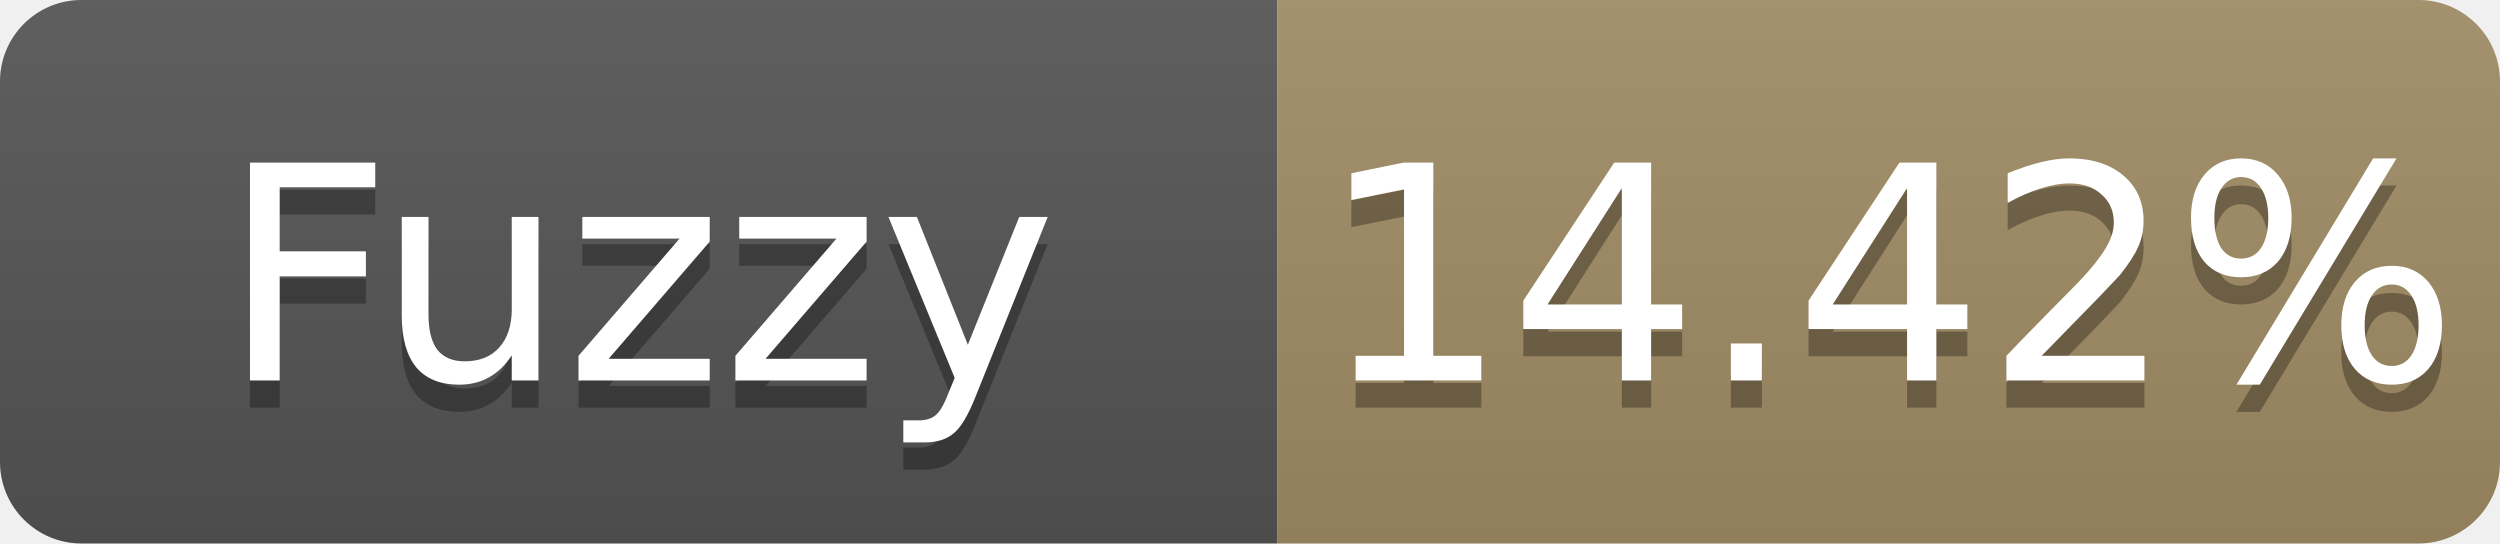
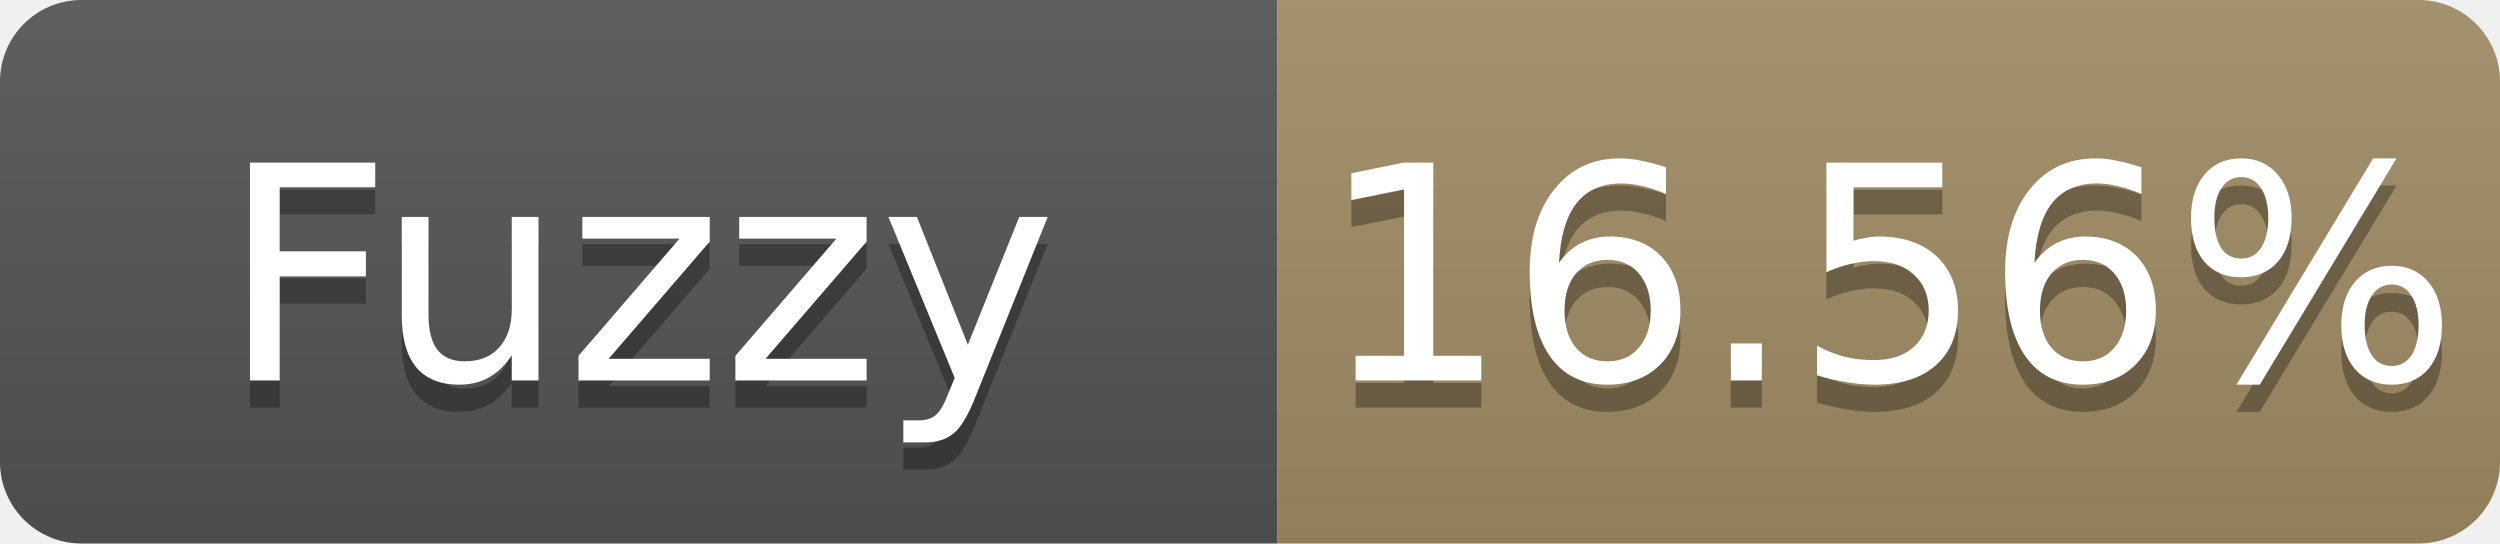
- <svg xmlns="http://www.w3.org/2000/svg" width="92" height="20" role="img" aria-label="Fuzzy: 14.42%">
+ <svg xmlns="http://www.w3.org/2000/svg" width="92" height="20" role="img" aria-label="Fuzzy: 16.56%">
  <linearGradient id="s" x2="0" y2="100%">
    <stop offset="0" stop-color="#bbb" stop-opacity=".1" />
    <stop offset="1" stop-opacity=".1" />
  </linearGradient>
  <clipPath id="r">
    <rect width="92" height="20" rx="3" fill="#fff" />
  </clipPath>
  <g clip-path="url(#r)">
    <rect width="47" height="20" fill="#555" />
    <rect x="47" width="45" height="20" fill="#a28c64" />
    <rect width="92" height="20" fill="url(#s)" />
  </g>
  <g fill="#fff" text-anchor="middle" font-family="Verdana,Geneva,DejaVu Sans,sans-serif" font-size="11">
    <text x="23.5" y="15" fill="#010101" fill-opacity=".3">Fuzzy</text>
    <text x="23.5" y="14">Fuzzy</text>
-     <text x="69.5" y="15" fill="#010101" fill-opacity=".3">14.42%</text>
-     <text x="69.5" y="14">14.42%</text>
+     <text x="69.5" y="15" fill="#010101" fill-opacity=".3">16.56%</text>
+     <text x="69.5" y="14">16.56%</text>
  </g>
</svg>
